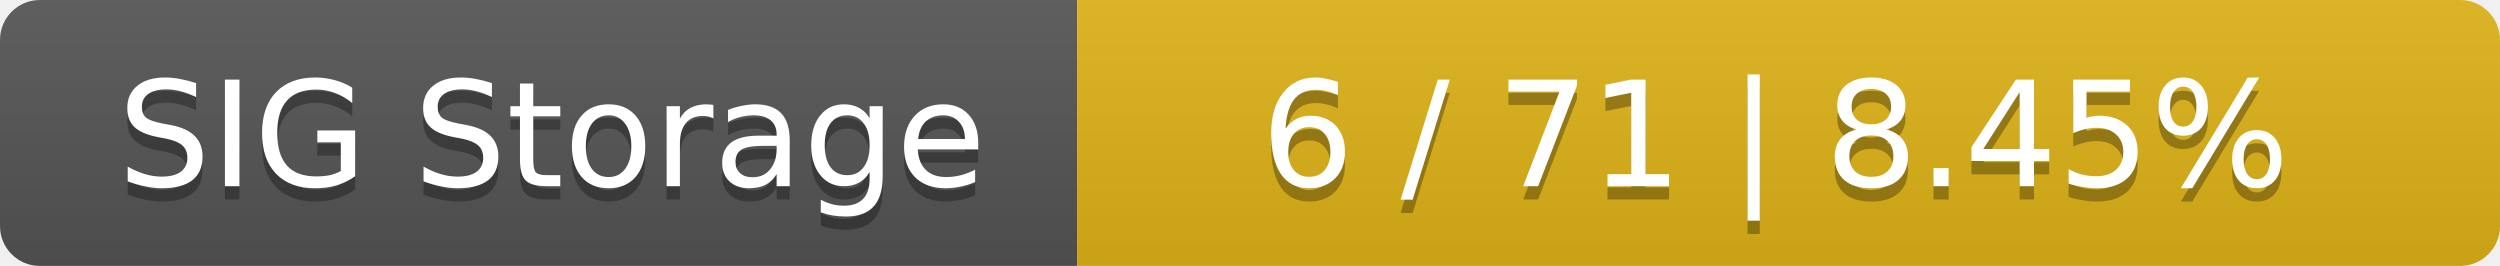
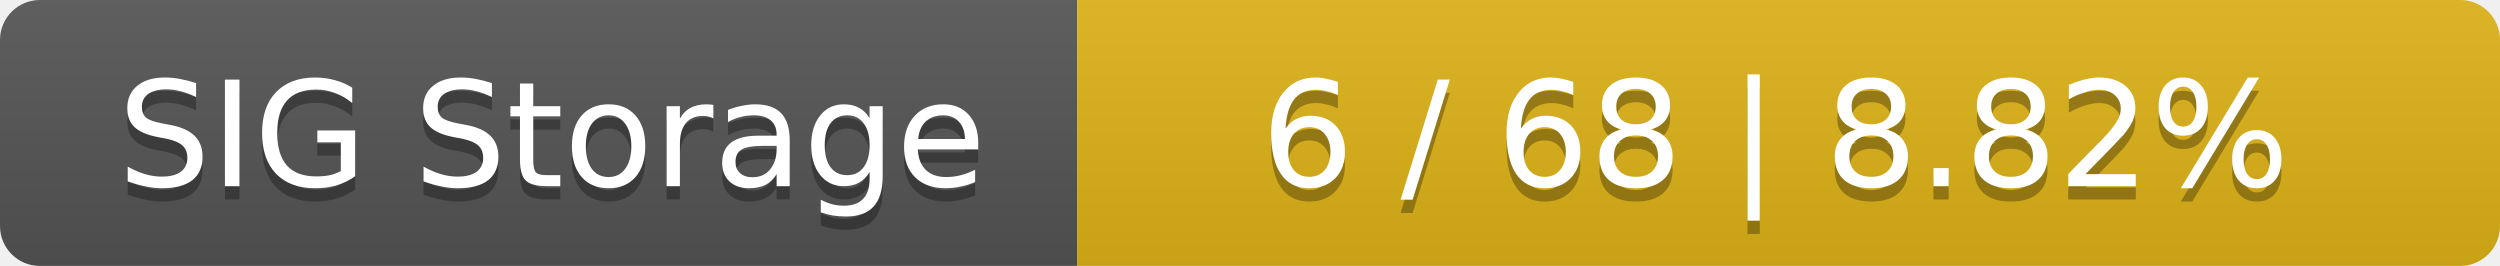
<svg xmlns="http://www.w3.org/2000/svg" width="188" height="20">
  <linearGradient id="smooth" x2="0" y2="100%">
    <stop offset="0" stop-color="#bbb" stop-opacity=".1" />
    <stop offset="1" stop-opacity=".1" />
  </linearGradient>
  <mask id="round">
    <rect width="188" height="20" rx="3" fill="#fff" />
  </mask>
  <g mask="url(#round)">
    <rect width="81" height="20" fill="#555" />
    <rect x="81" width="107" height="20" fill="#dfb317" />
    <rect width="188" height="20" fill="url(#smooth)" />
  </g>
  <g fill="#fff" text-anchor="middle" font-family="DejaVu Sans,Verdana,Geneva,sans-serif" font-size="11">
    <text x="41.5" y="15" fill="#010101" fill-opacity=".3">SIG Storage</text>
    <text x="41.5" y="14">SIG Storage</text>
-     <text x="133.5" y="15" fill="#010101" fill-opacity=".3">6 / 71    |    8.45%</text>
-     <text x="133.5" y="14">6 / 71    |    8.45%</text>
+     <text x="133.5" y="15" fill="#010101" fill-opacity=".3">6 / 68    |    8.82%</text>
+     <text x="133.5" y="14">6 / 68    |    8.82%</text>
  </g>
</svg>
